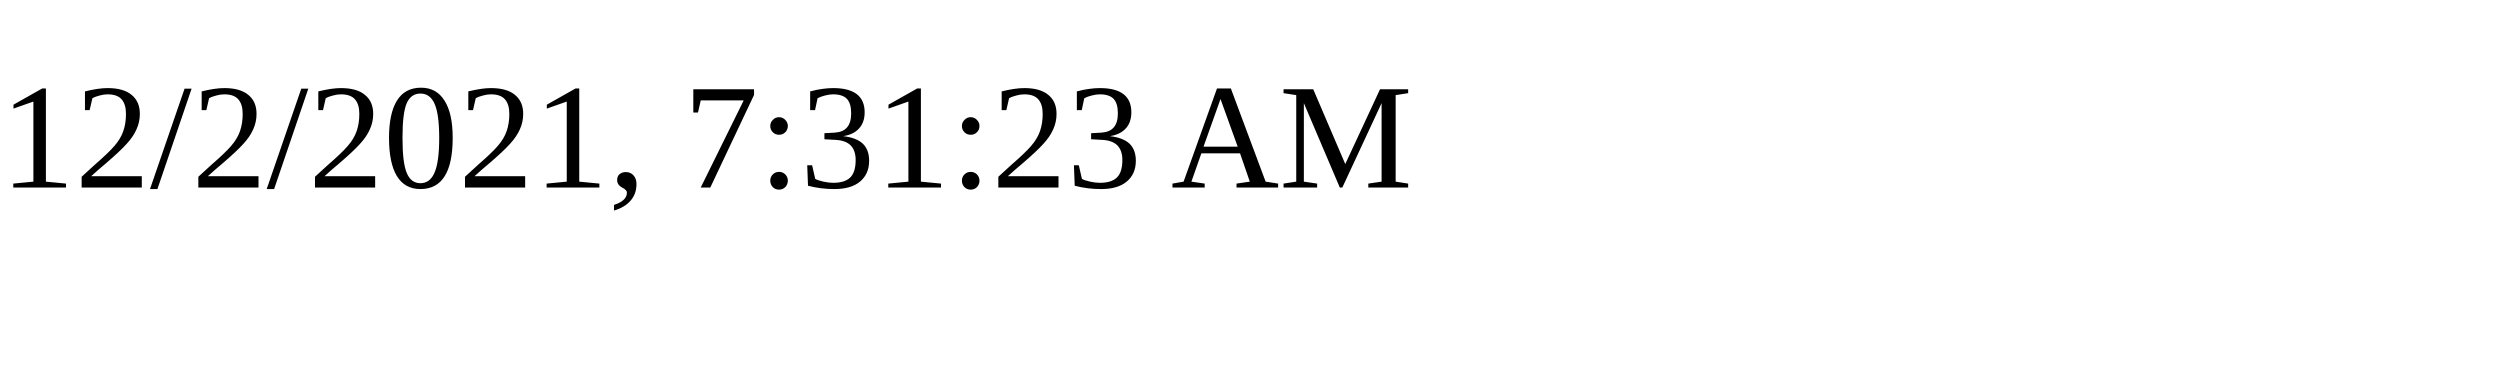
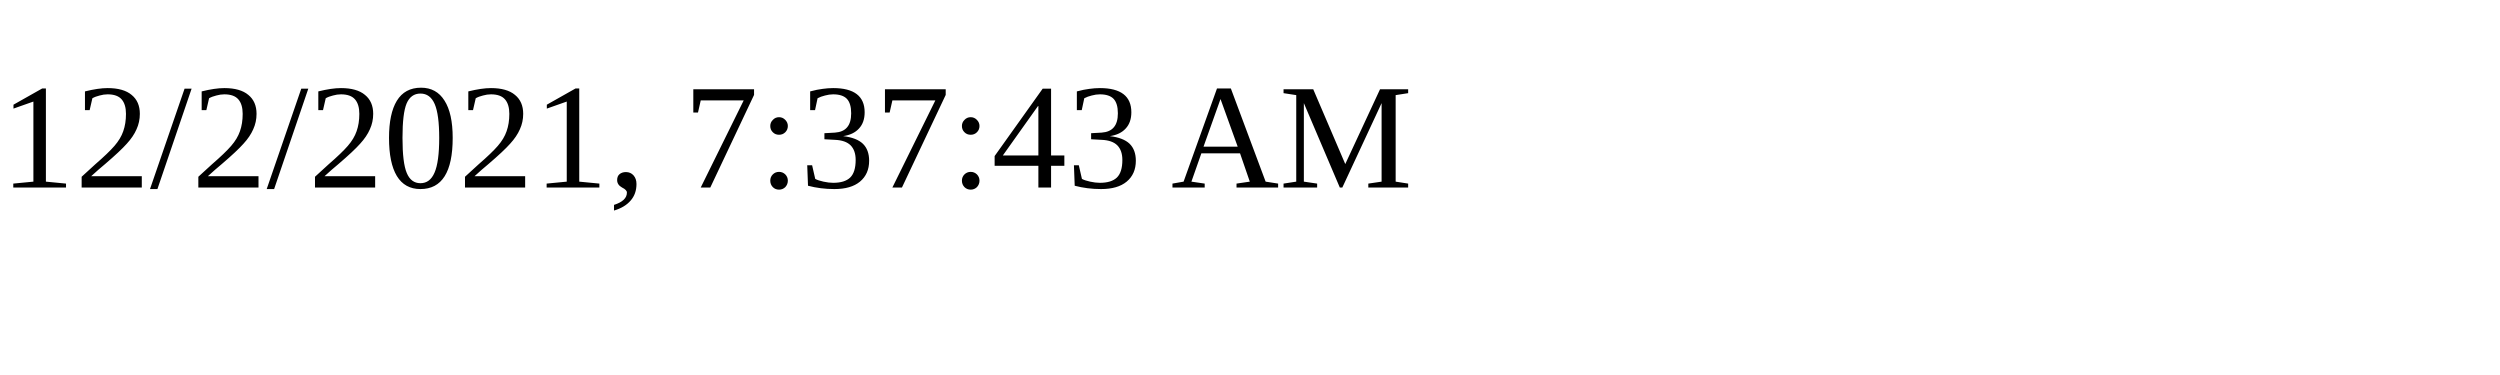
<svg xmlns="http://www.w3.org/2000/svg" height="30" width="200">
-   <text x="0" y="15">12/2/2021, 7:31:23 AM</text>
+   <text x="0" y="15">12/2/2021, 7:37:43 AM</text>
</svg>
